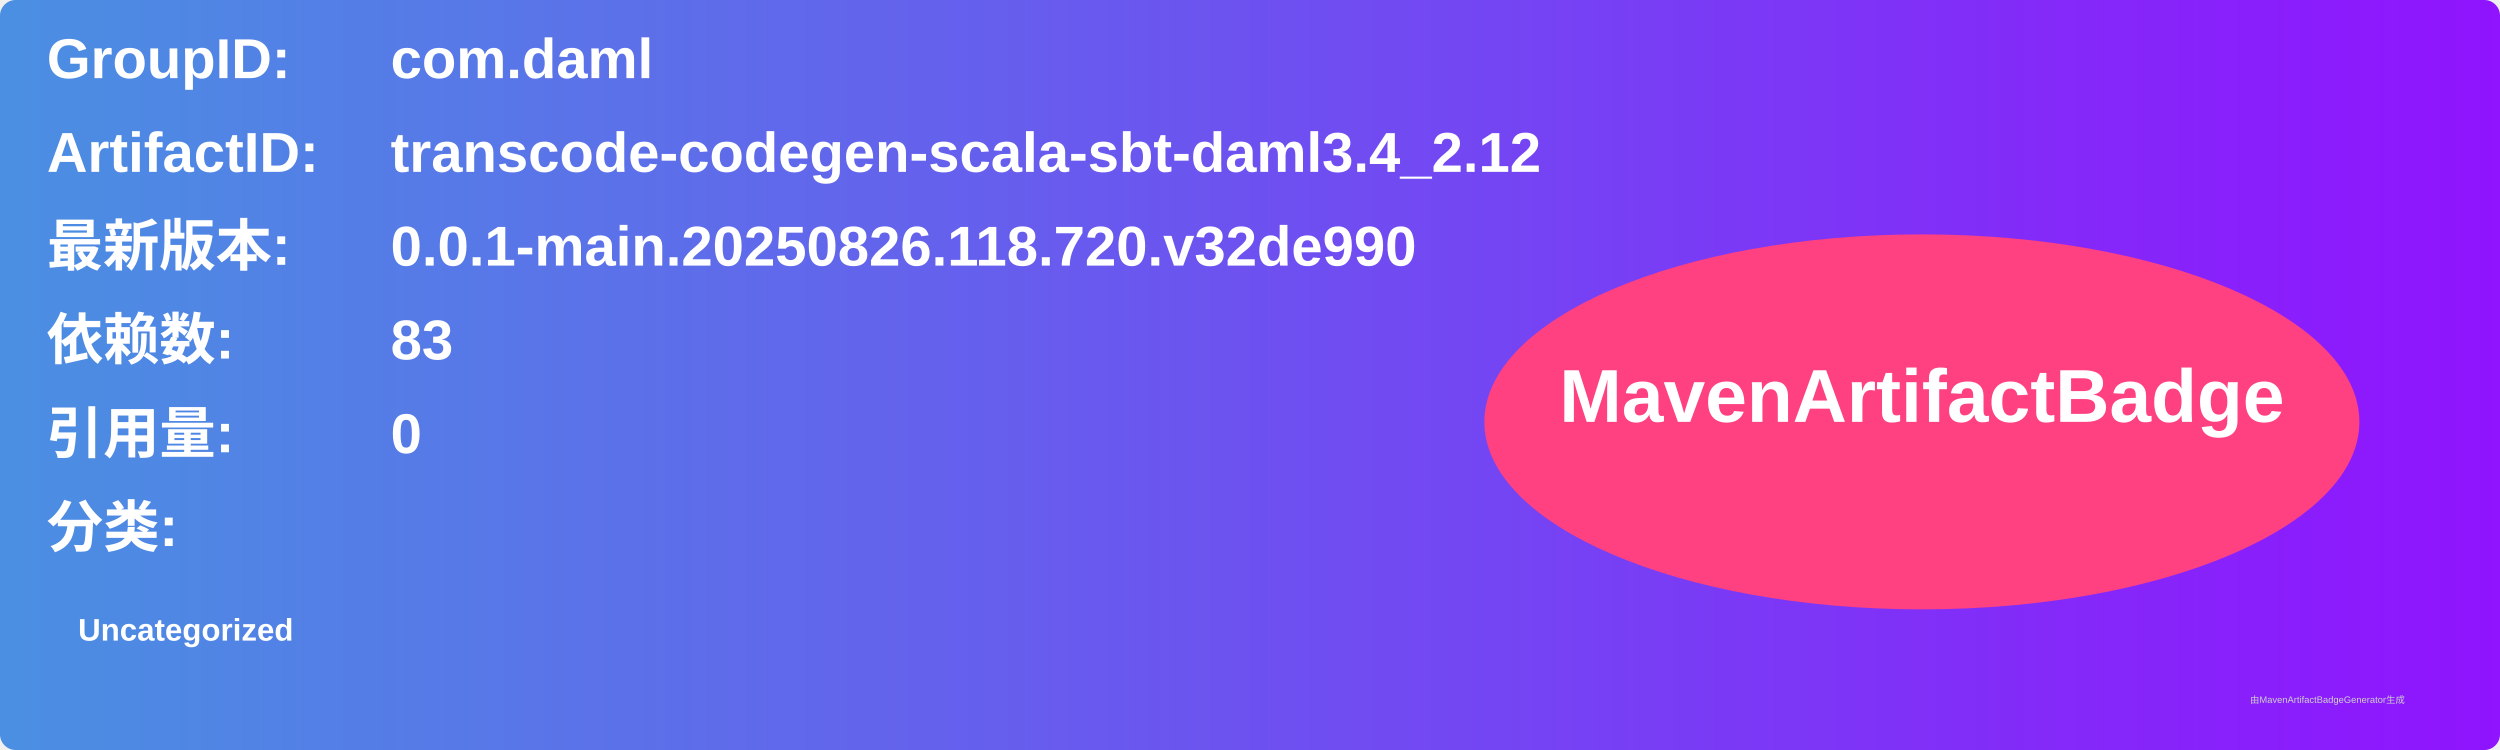
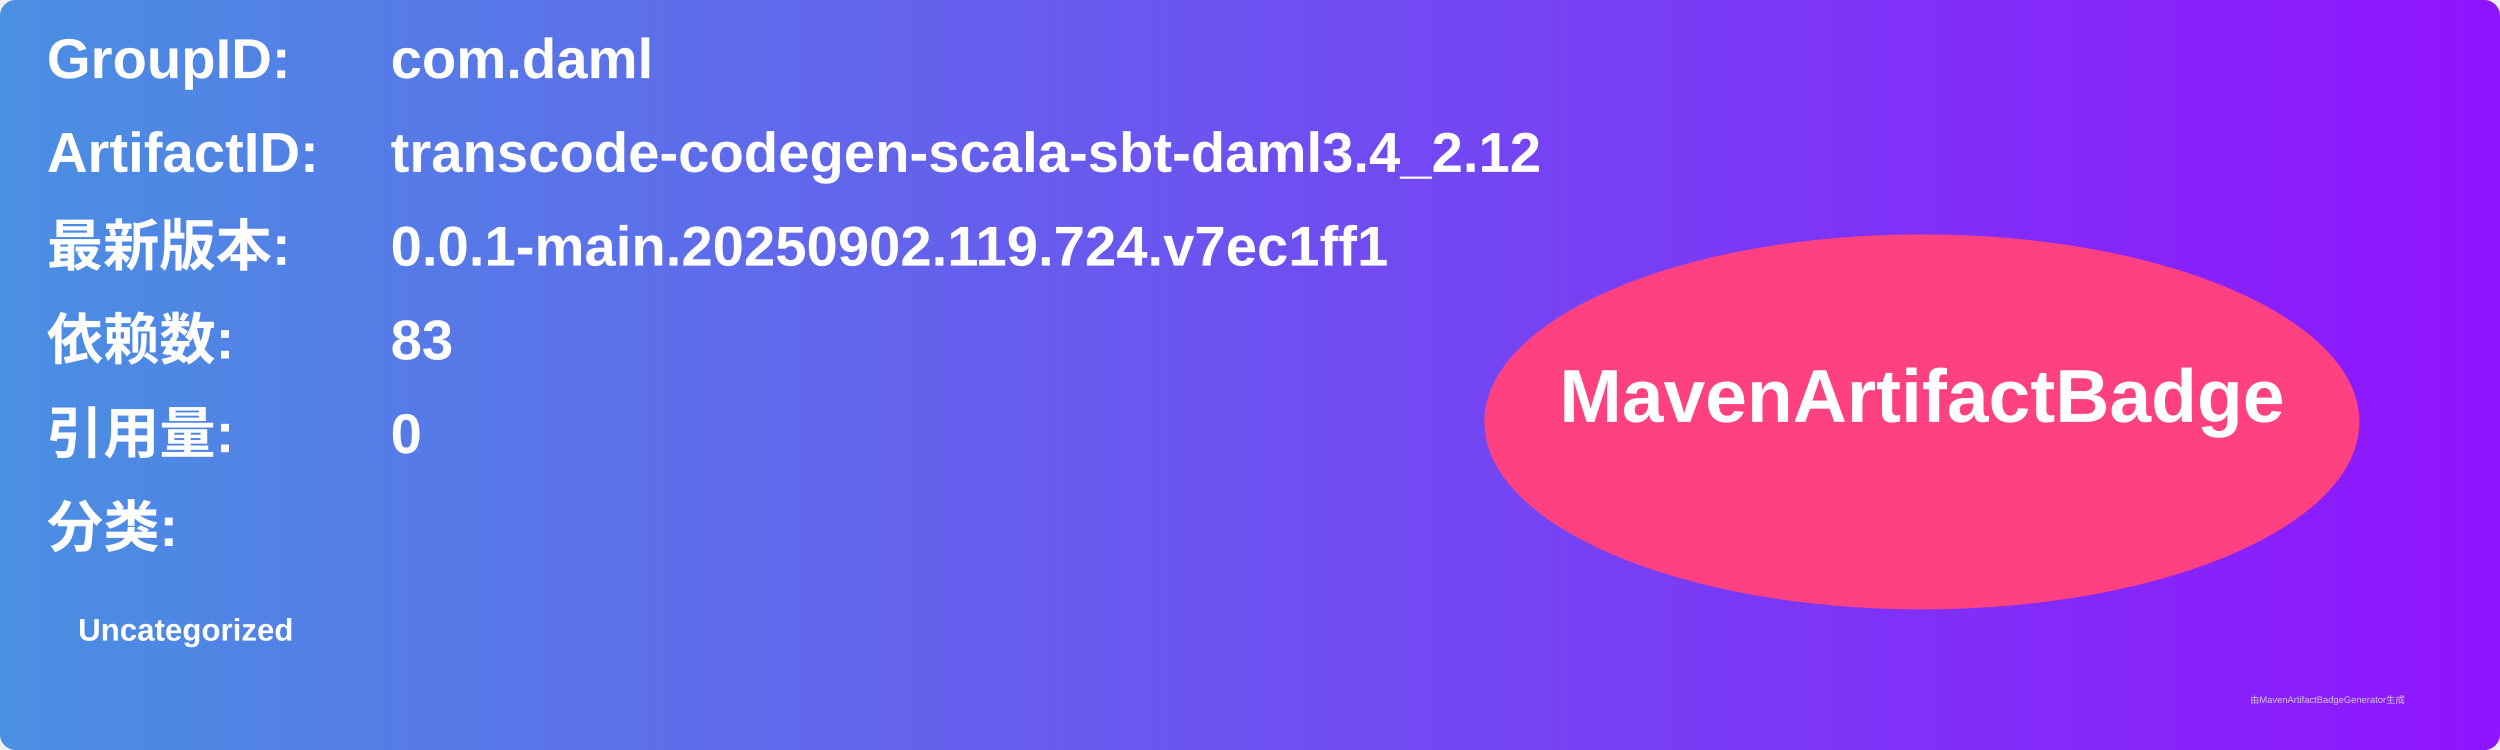
<svg xmlns="http://www.w3.org/2000/svg" width="800" height="240" viewBox="0 0 800 240">
  <linearGradient id="grad" x1="0%" y1="0%" x2="100%" y2="0%">
    <stop offset="0%" stop-color="#4a90e2" />
    <stop offset="100%" stop-color="#9013fe" />
  </linearGradient>
  <rect width="100%" height="100%" rx="5" ry="5" fill="url(#grad)" />
  <g transform="translate(15, 15)">
    <text x="0" y="10" font-family="Arial" font-size="18" fill="white" font-weight="bold" width="260">GroupID:</text>
    <text x="110" y="10" font-family="Arial" font-size="18" fill="white" font-weight="bold" width="460">com.daml</text>
    <text x="0" y="40" font-family="Arial" font-size="18" fill="white" font-weight="bold" width="260">ArtifactID:</text>
    <text x="110" y="40" font-family="Arial" font-size="18" fill="white" font-weight="bold" width="460">transcode-codegen-scala-sbt-daml3.4_2.12</text>
    <text x="0" y="70" font-family="Arial" font-size="18" fill="white" font-weight="bold">最新版本:</text>
    <text x="110" y="70" font-family="Arial" font-size="18" fill="white" font-weight="bold">
-       <tspan font-weight="bold">0.0.1-main.20250826.118.720.v32de990</tspan>
+       <tspan font-weight="bold">0.0.1-main.20250902.119.724.v7ec1ff1</tspan>
    </text>
    <text x="0" y="100" font-family="Arial" font-size="18" fill="white" font-weight="bold">依赖数: </text>
    <text x="110" y="100" font-family="Arial" font-size="18" fill="white">
      <tspan font-weight="bold">83</tspan>
    </text>
    <text x="0" y="130" font-family="Arial" font-size="18" fill="white" font-weight="bold">引用量: </text>
    <text x="110" y="130" font-family="Arial" font-size="18" fill="white">
      <tspan font-weight="bold">0</tspan>
    </text>
    <text x="0" y="160" font-family="Arial" font-size="18" fill="white" font-weight="bold">分类:</text>
    <text x="10" y="190" font-family="Arial" font-size="10" fill="white">
      <tspan font-weight="bold">Uncategorized</tspan>
    </text>
    <ellipse cx="600" cy="120" rx="140" ry="60" fill="#ff4081" />
    <text x="600" y="120" text-anchor="middle" font-family="Arial" font-size="24" fill="white" font-weight="bold">MavenArtifactBadge</text>
  </g>
  <text x="720" y="225" font-family="Arial" font-size="3" fill="#d0d0d0">由MavenArtifactBadgeGenerator生成</text>
</svg>
